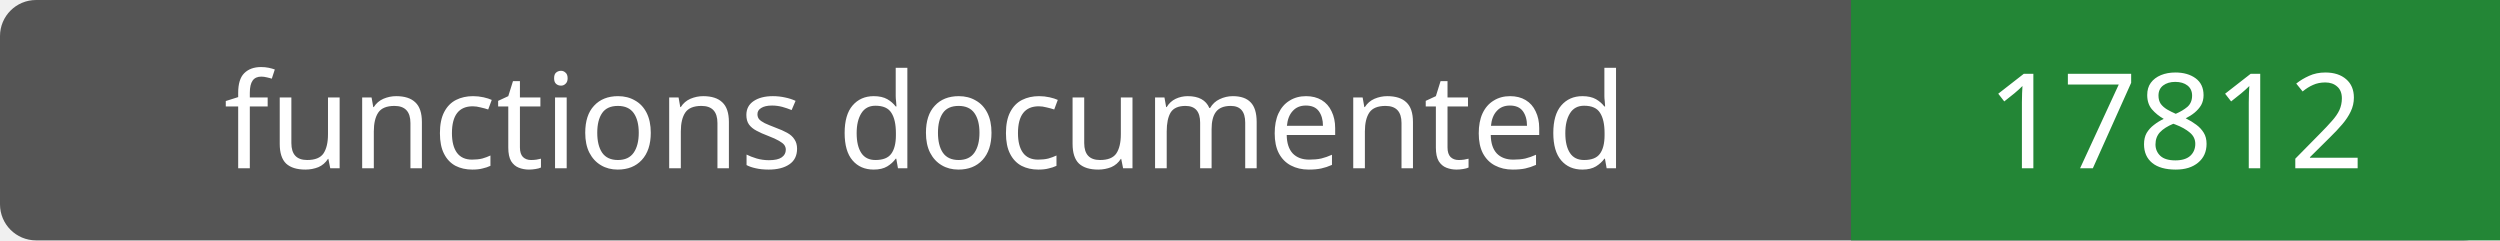
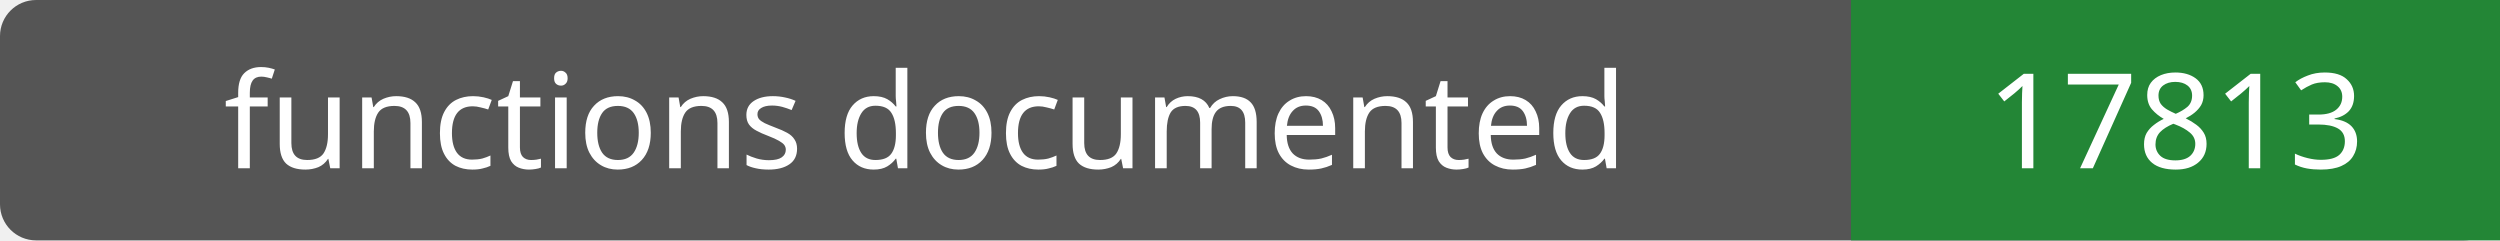
- <svg xmlns="http://www.w3.org/2000/svg" width="208" height="20" role="img" aria-label="functions documented: 17812">
+ <svg xmlns="http://www.w3.org/2000/svg" width="208" height="20" role="img" aria-label="functions documented: 17813">
  <rect width="208" height="20" rx="3" fill="#555" />
  <path fill="#238636" d="M154 0h54v20H154z" />
  <g fill="#fff" text-anchor="middle" font-family="Verdana,sans-serif" font-size="11">
    <text x="77.0" y="14">functions documented</text>
-     <text x="181.0" y="14">17812</text>
+     <text x="181.0" y="14">17813</text>
  </g>
</svg>
